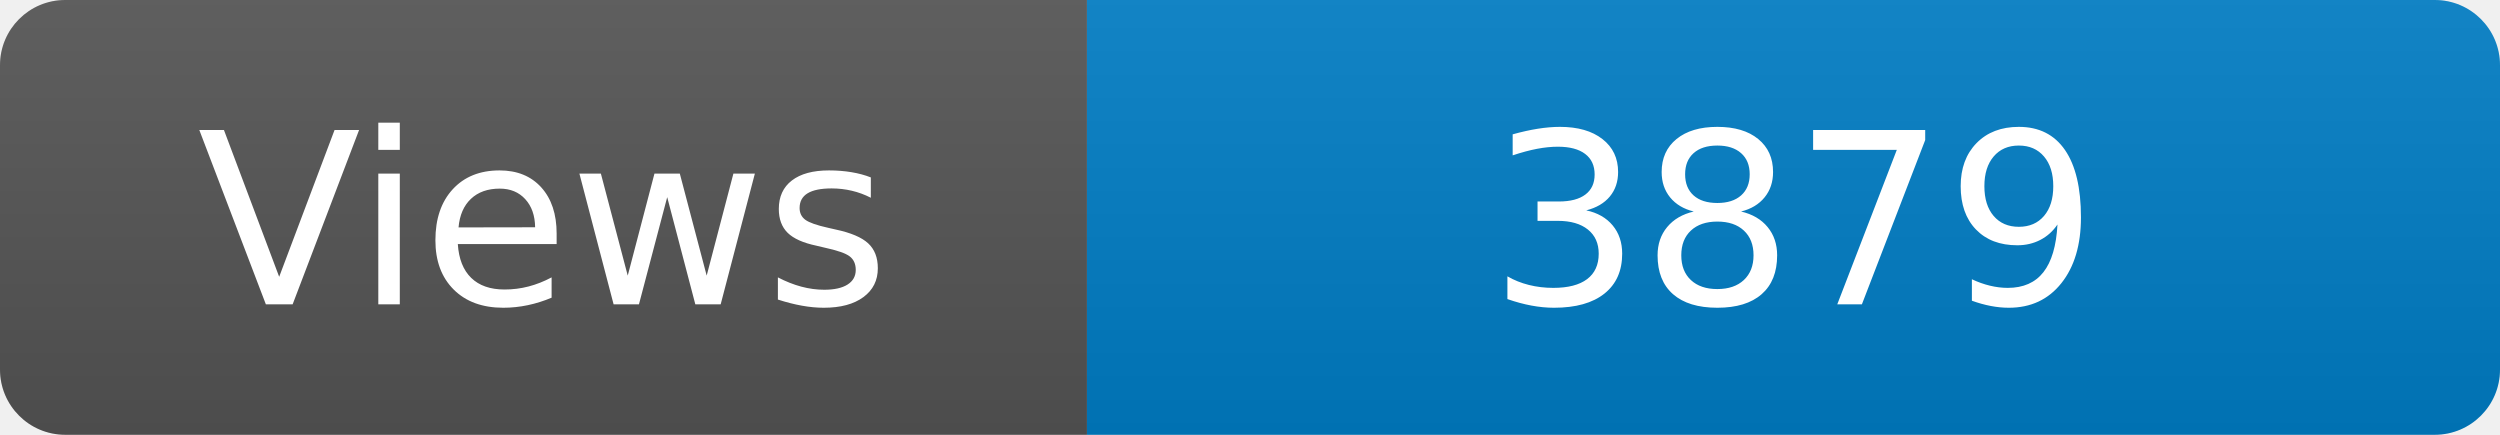
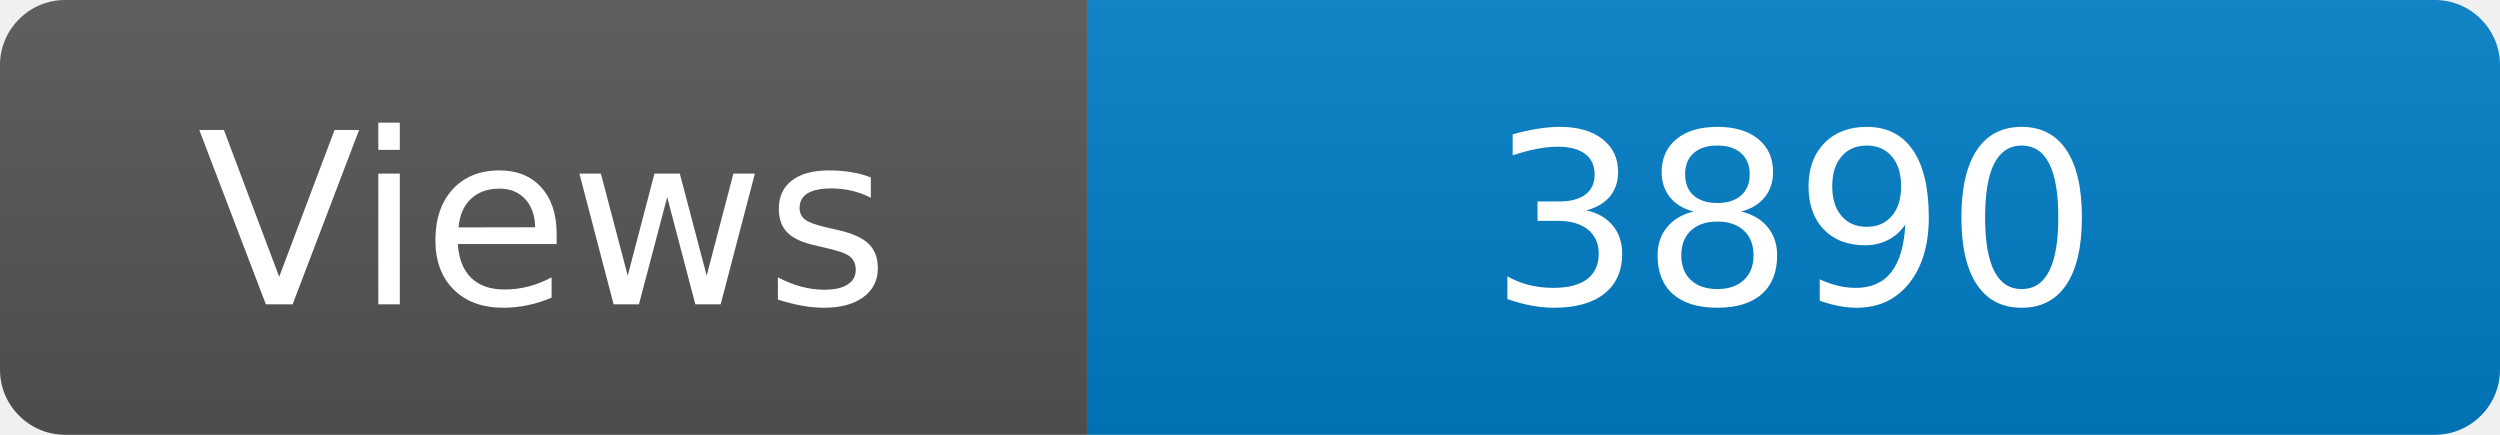
<svg xmlns="http://www.w3.org/2000/svg" width="115" height="20" role="img" aria-label="Maintained?: yes">
  <linearGradient id="s" x2="0" y2="100%">
    <stop offset="0" stop-color="#bbb" stop-opacity=".1" />
    <stop offset="1" stop-opacity=".1" />
  </linearGradient>
  <clipPath id="r">
    <rect width="115" height="20" rx="3" fill="#fff" />
  </clipPath>
  <g clip-path="url(#r)">
    <rect width="50" height="20" fill="#555" />
    <rect x="50" width="160" height="20" fill="#007ec6" />
    <rect width="115" height="20" fill="url(#s)" />
  </g>
  <g fill="#fff" text-anchor="middle" font-family="Verdana,Geneva,DejaVu Sans,sans-serif" font-size="110">
    <text x="250" y="140" transform="scale(.1)" fill="#fff">Views</text>
-     <text x="825" y="140" transform="scale(.1)" fill="#fff">3879</text>
+     <text x="825" y="140" transform="scale(.1)" fill="#fff">3890</text>
  </g>
</svg>
